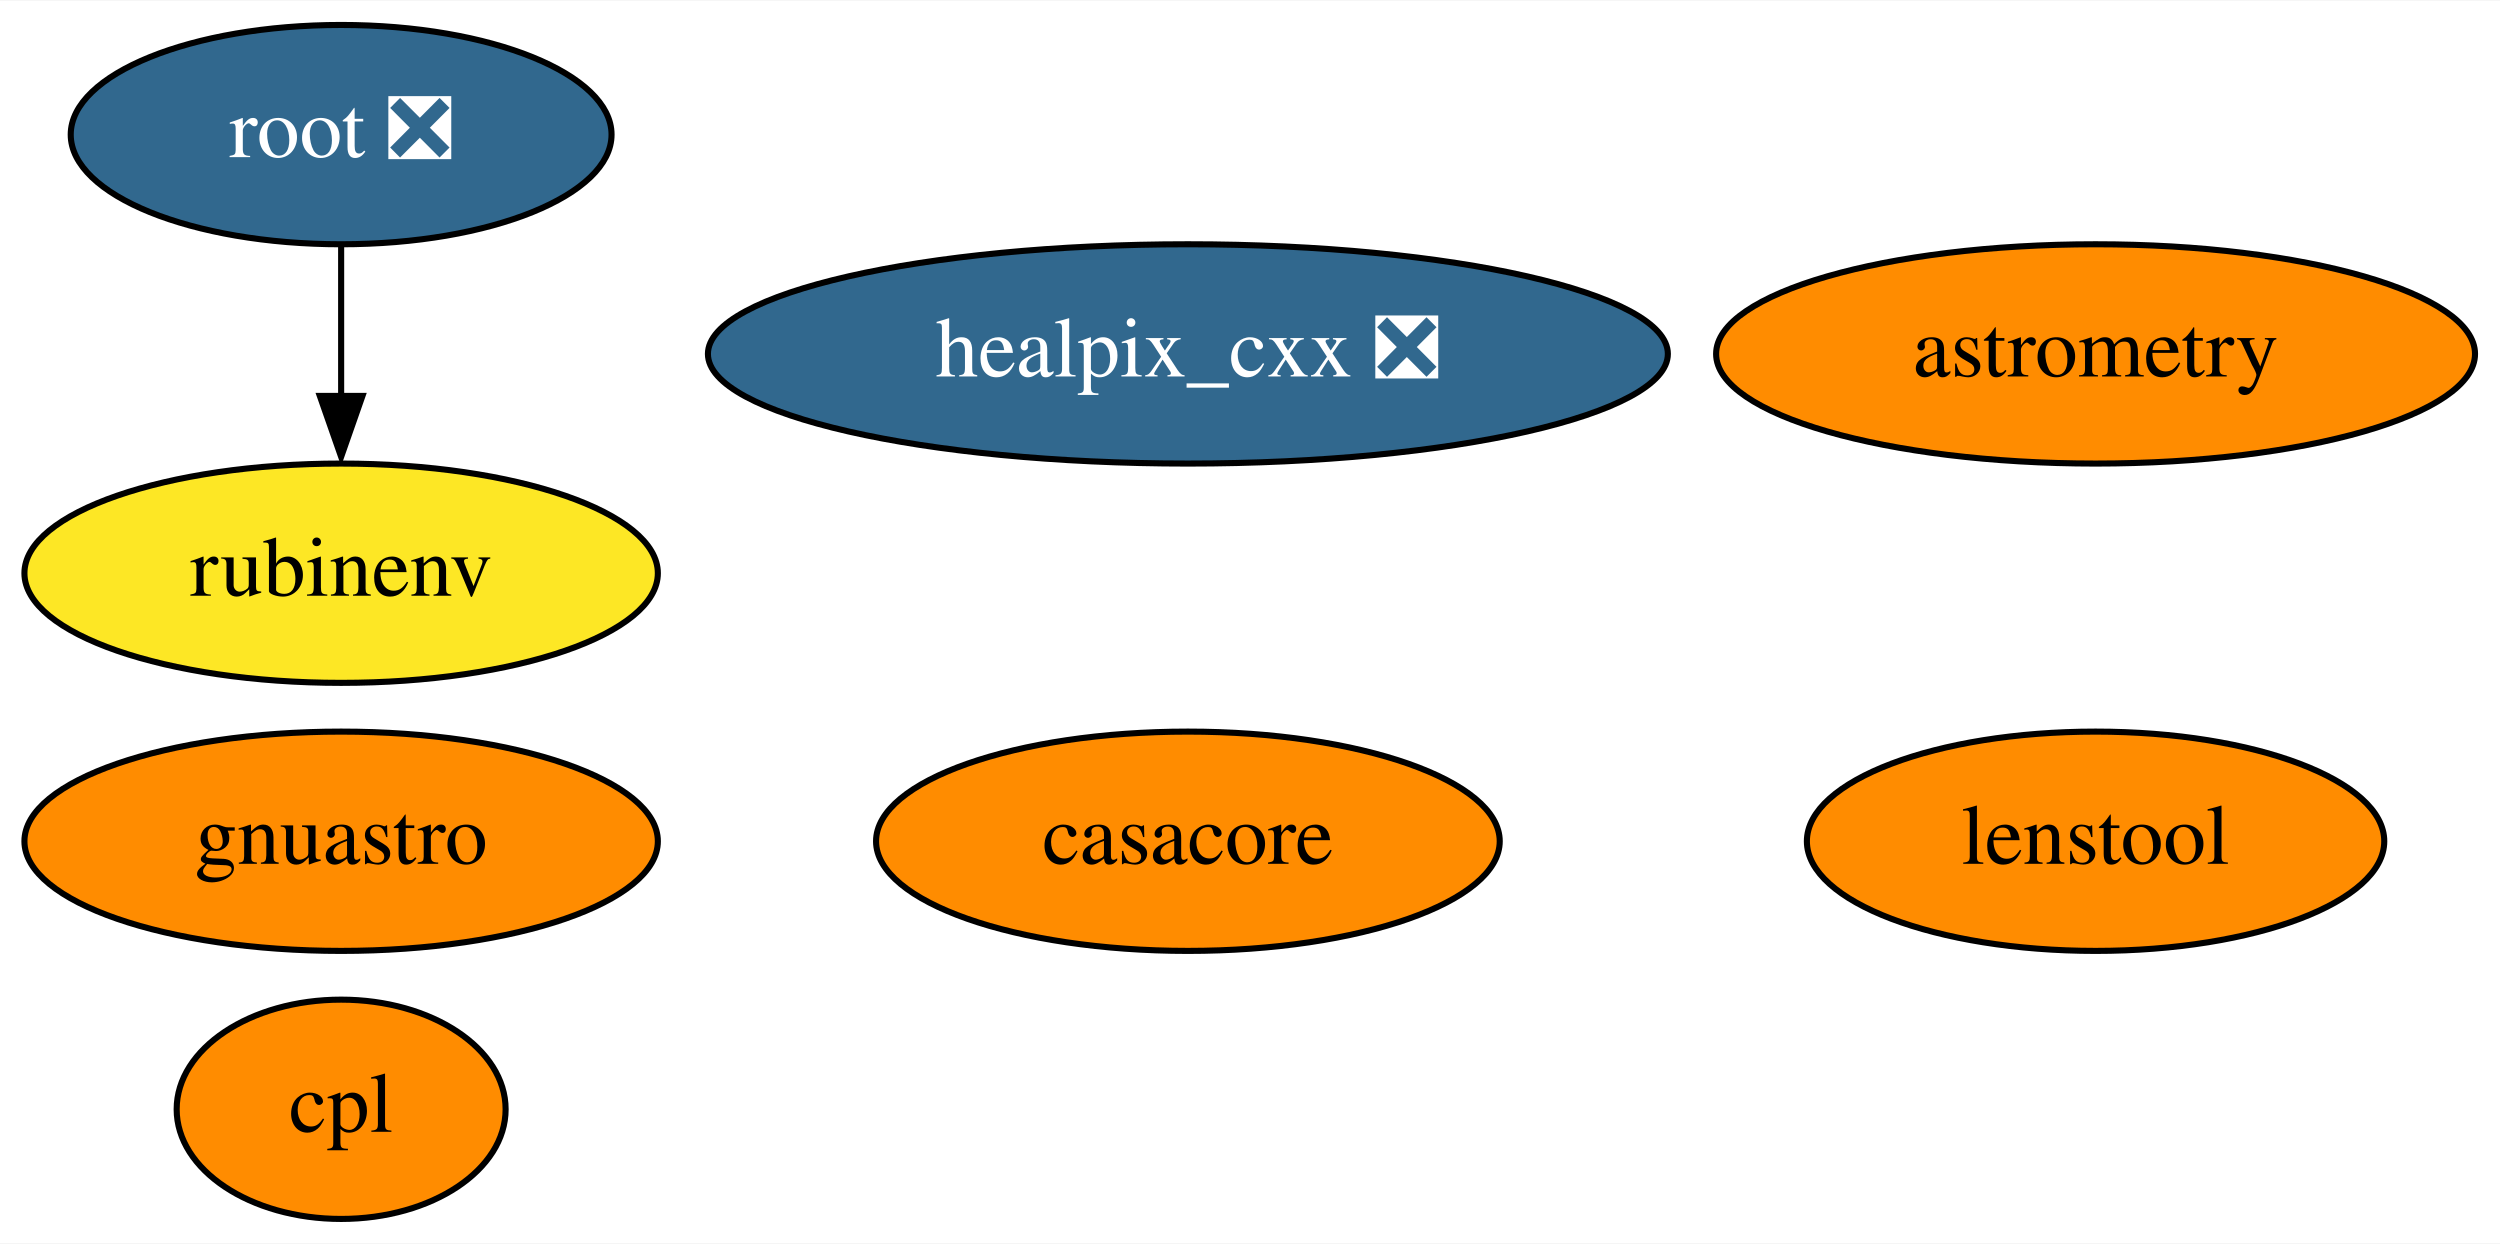
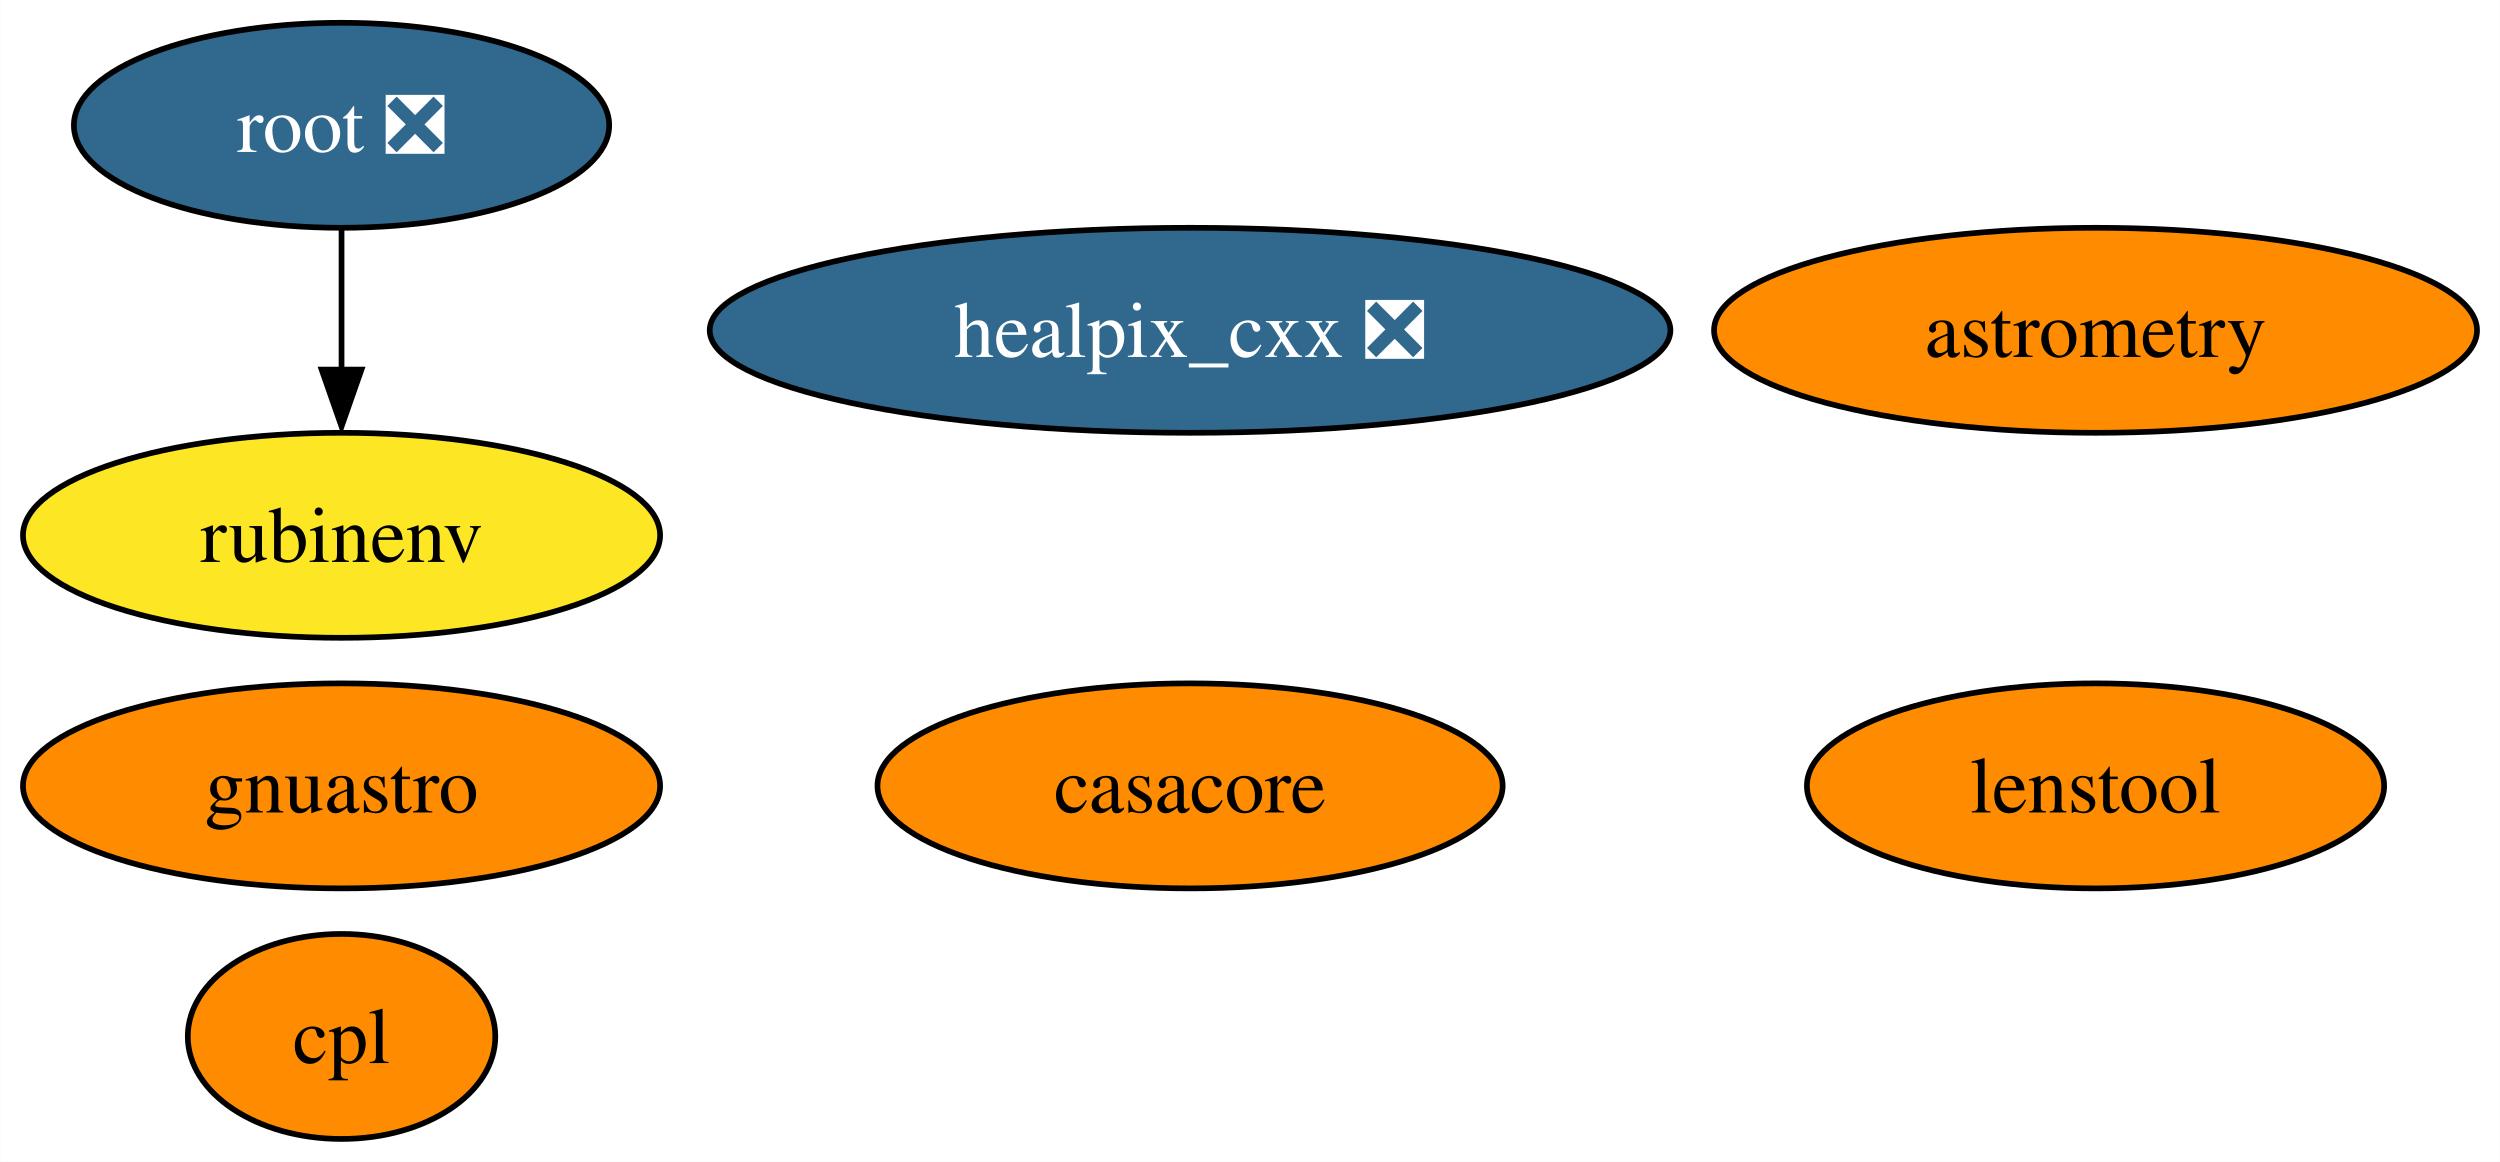
- <svg xmlns="http://www.w3.org/2000/svg" xmlns:xlink="http://www.w3.org/1999/xlink" width="410pt" height="204pt" viewBox="0.00 0.00 410.39 204.00">
+ <svg xmlns="http://www.w3.org/2000/svg" xmlns:xlink="http://www.w3.org/1999/xlink" width="439pt" height="204pt" viewBox="0.00 0.00 438.93 204.00">
  <g id="graph0" class="graph" transform="scale(1 1) rotate(0) translate(4 200)">
-     <polygon fill="white" stroke="none" points="-4,4 -4,-200 406.39,-200 406.39,4 -4,4" />
+     <polygon fill="white" stroke="none" points="-4,4 -4,-200 434.93,-200 434.93,4 -4,4" />
    <g id="node1" class="node">
      <g id="a_node1">
        <a xlink:href="https://github.com/conda-forge/casacore-feedstock" xlink:title="casacore">
-           <ellipse fill="#ff8c00" stroke="black" cx="191" cy="-62" rx="51.19" ry="18" />
-           <text text-anchor="middle" x="191" y="-58.3" font-family="Times,serif" font-size="14.00">casacore</text>
+           <ellipse fill="#ff8c00" stroke="black" cx="204.94" cy="-62" rx="54.89" ry="18" />
+           <text text-anchor="middle" x="204.94" y="-57.33" font-family="Times,serif" font-size="14.00">casacore</text>
        </a>
      </g>
    </g>
    <g id="node2" class="node">
      <g id="a_node2">
        <a xlink:href="https://github.com/conda-forge/healpix_cxx-feedstock/pull/26" xlink:title="healpix_cxx ❎">
-           <ellipse fill="#31688e" stroke="black" cx="191" cy="-142" rx="78.79" ry="18" />
-           <text text-anchor="middle" x="191" y="-138.3" font-family="Times,serif" font-size="14.00" fill="white">healpix_cxx ❎</text>
+           <ellipse fill="#31688e" stroke="black" cx="204.94" cy="-142" rx="84.35" ry="18" />
+           <text text-anchor="middle" x="204.94" y="-137.32" font-family="Times,serif" font-size="14.00" fill="white">healpix_cxx ❎</text>
        </a>
      </g>
    </g>
    <g id="node3" class="node">
      <g id="a_node3">
        <a xlink:href="https://github.com/conda-forge/root-feedstock/pull/193" xlink:title="root ❎">
-           <ellipse fill="#31688e" stroke="black" cx="52" cy="-178" rx="44.39" ry="18" />
-           <text text-anchor="middle" x="52" y="-174.3" font-family="Times,serif" font-size="14.00" fill="white">root ❎</text>
+           <ellipse fill="#31688e" stroke="black" cx="55.94" cy="-178" rx="47" ry="18" />
+           <text text-anchor="middle" x="55.94" y="-173.32" font-family="Times,serif" font-size="14.00" fill="white">root ❎</text>
        </a>
      </g>
    </g>
    <g id="node6" class="node">
      <g id="a_node6">
        <a xlink:href="https://github.com/conda-forge/rubinenv-feedstock" xlink:title="rubinenv">
-           <ellipse fill="#fde725" stroke="black" cx="52" cy="-106" rx="51.99" ry="18" />
-           <text text-anchor="middle" x="52" y="-102.3" font-family="Times,serif" font-size="14.00">rubinenv</text>
+           <ellipse fill="#fde725" stroke="black" cx="55.94" cy="-106" rx="55.94" ry="18" />
+           <text text-anchor="middle" x="55.94" y="-101.33" font-family="Times,serif" font-size="14.00">rubinenv</text>
        </a>
      </g>
    </g>
    <g id="edge1" class="edge">
-       <path fill="none" stroke="black" d="M52,-159.7C52,-152.24 52,-143.32 52,-134.97" />
-       <polygon fill="black" stroke="black" points="55.5,-135.1 52,-125.1 48.5,-135.1 55.5,-135.1" />
+       <path fill="none" stroke="black" d="M55.94,-159.7C55.94,-152.24 55.94,-143.32 55.94,-134.97" />
+       <polygon fill="black" stroke="black" points="59.44,-135.1 55.94,-125.1 52.44,-135.1 59.44,-135.1" />
    </g>
    <g id="node4" class="node">
      <g id="a_node4">
        <a xlink:href="https://github.com/conda-forge/astrometry-feedstock" xlink:title="astrometry">
-           <ellipse fill="#ff8c00" stroke="black" cx="340" cy="-142" rx="62.29" ry="18" />
-           <text text-anchor="middle" x="340" y="-138.3" font-family="Times,serif" font-size="14.00">astrometry</text>
+           <ellipse fill="#ff8c00" stroke="black" cx="363.94" cy="-142" rx="66.99" ry="18" />
+           <text text-anchor="middle" x="363.94" y="-137.32" font-family="Times,serif" font-size="14.00">astrometry</text>
        </a>
      </g>
    </g>
    <g id="node5" class="node">
      <g id="a_node5">
        <a xlink:href="https://github.com/conda-forge/gnuastro-feedstock" xlink:title="gnuastro">
-           <ellipse fill="#ff8c00" stroke="black" cx="52" cy="-62" rx="51.99" ry="18" />
-           <text text-anchor="middle" x="52" y="-58.3" font-family="Times,serif" font-size="14.00">gnuastro</text>
+           <ellipse fill="#ff8c00" stroke="black" cx="55.94" cy="-62" rx="55.94" ry="18" />
+           <text text-anchor="middle" x="55.94" y="-57.33" font-family="Times,serif" font-size="14.00">gnuastro</text>
        </a>
      </g>
    </g>
    <g id="node7" class="node">
      <g id="a_node7">
        <a xlink:href="https://github.com/conda-forge/cpl-feedstock" xlink:title="cpl">
-           <ellipse fill="#ff8c00" stroke="black" cx="52" cy="-18" rx="27" ry="18" />
-           <text text-anchor="middle" x="52" y="-14.3" font-family="Times,serif" font-size="14.00">cpl</text>
+           <ellipse fill="#ff8c00" stroke="black" cx="55.94" cy="-18" rx="27" ry="18" />
+           <text text-anchor="middle" x="55.94" y="-13.32" font-family="Times,serif" font-size="14.00">cpl</text>
        </a>
      </g>
    </g>
    <g id="node8" class="node">
      <g id="a_node8">
        <a xlink:href="https://github.com/conda-forge/lenstool-feedstock" xlink:title="lenstool">
-           <ellipse fill="#ff8c00" stroke="black" cx="340" cy="-62" rx="47.39" ry="18" />
-           <text text-anchor="middle" x="340" y="-58.3" font-family="Times,serif" font-size="14.00">lenstool</text>
+           <ellipse fill="#ff8c00" stroke="black" cx="363.94" cy="-62" rx="50.68" ry="18" />
+           <text text-anchor="middle" x="363.94" y="-57.33" font-family="Times,serif" font-size="14.00">lenstool</text>
        </a>
      </g>
    </g>
  </g>
</svg>
